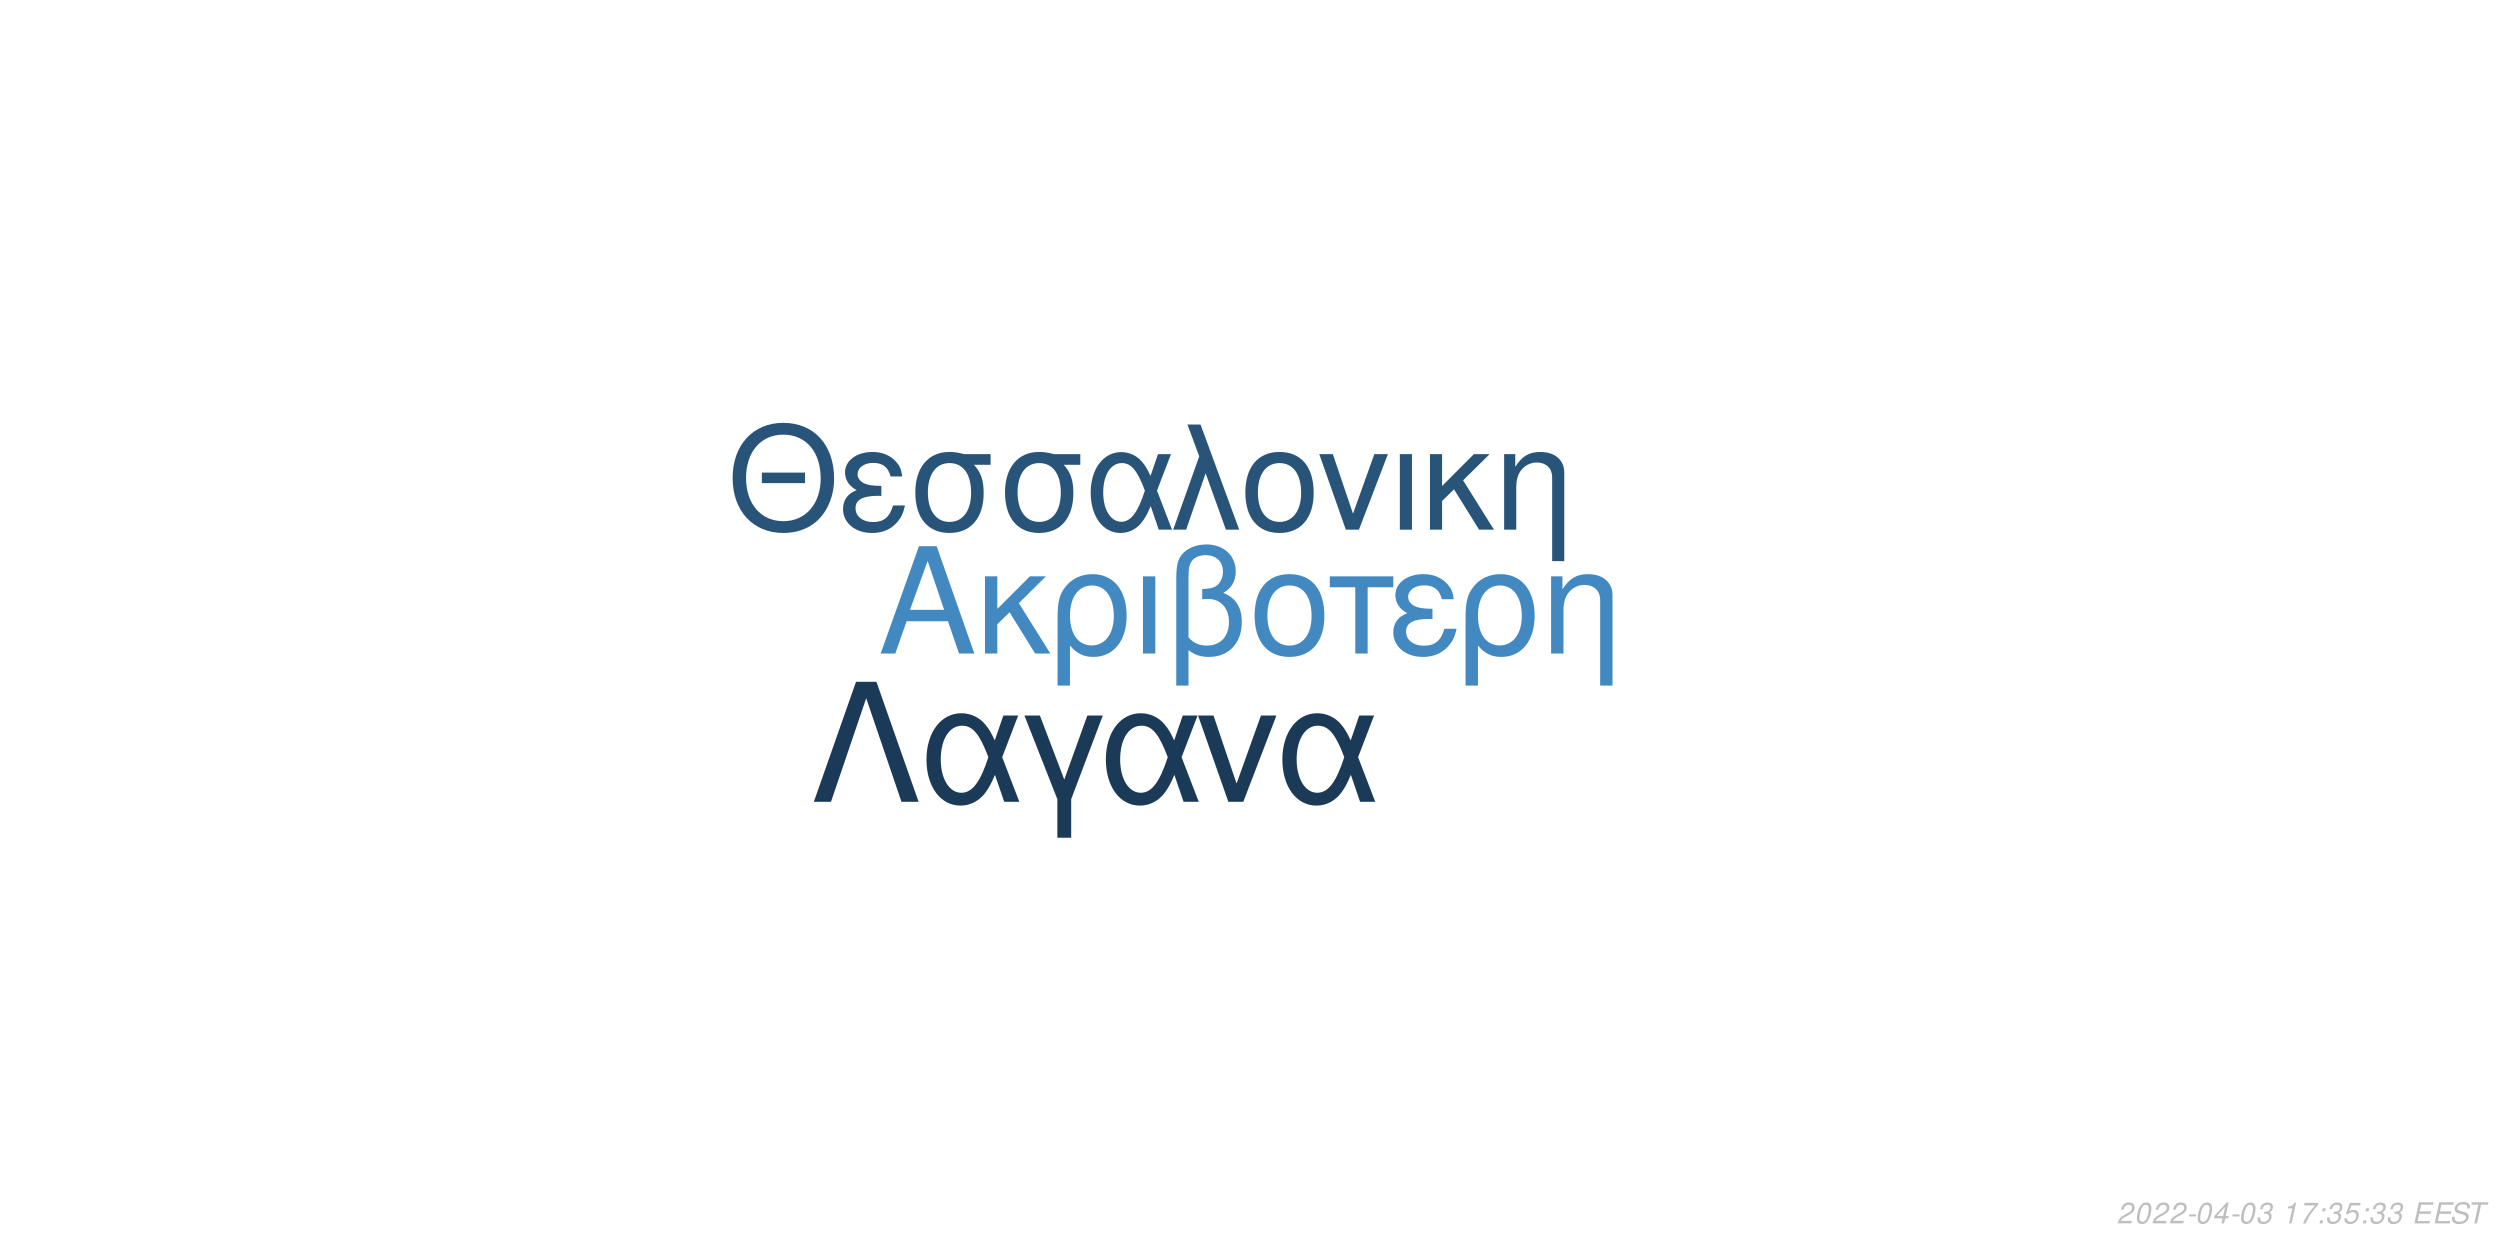
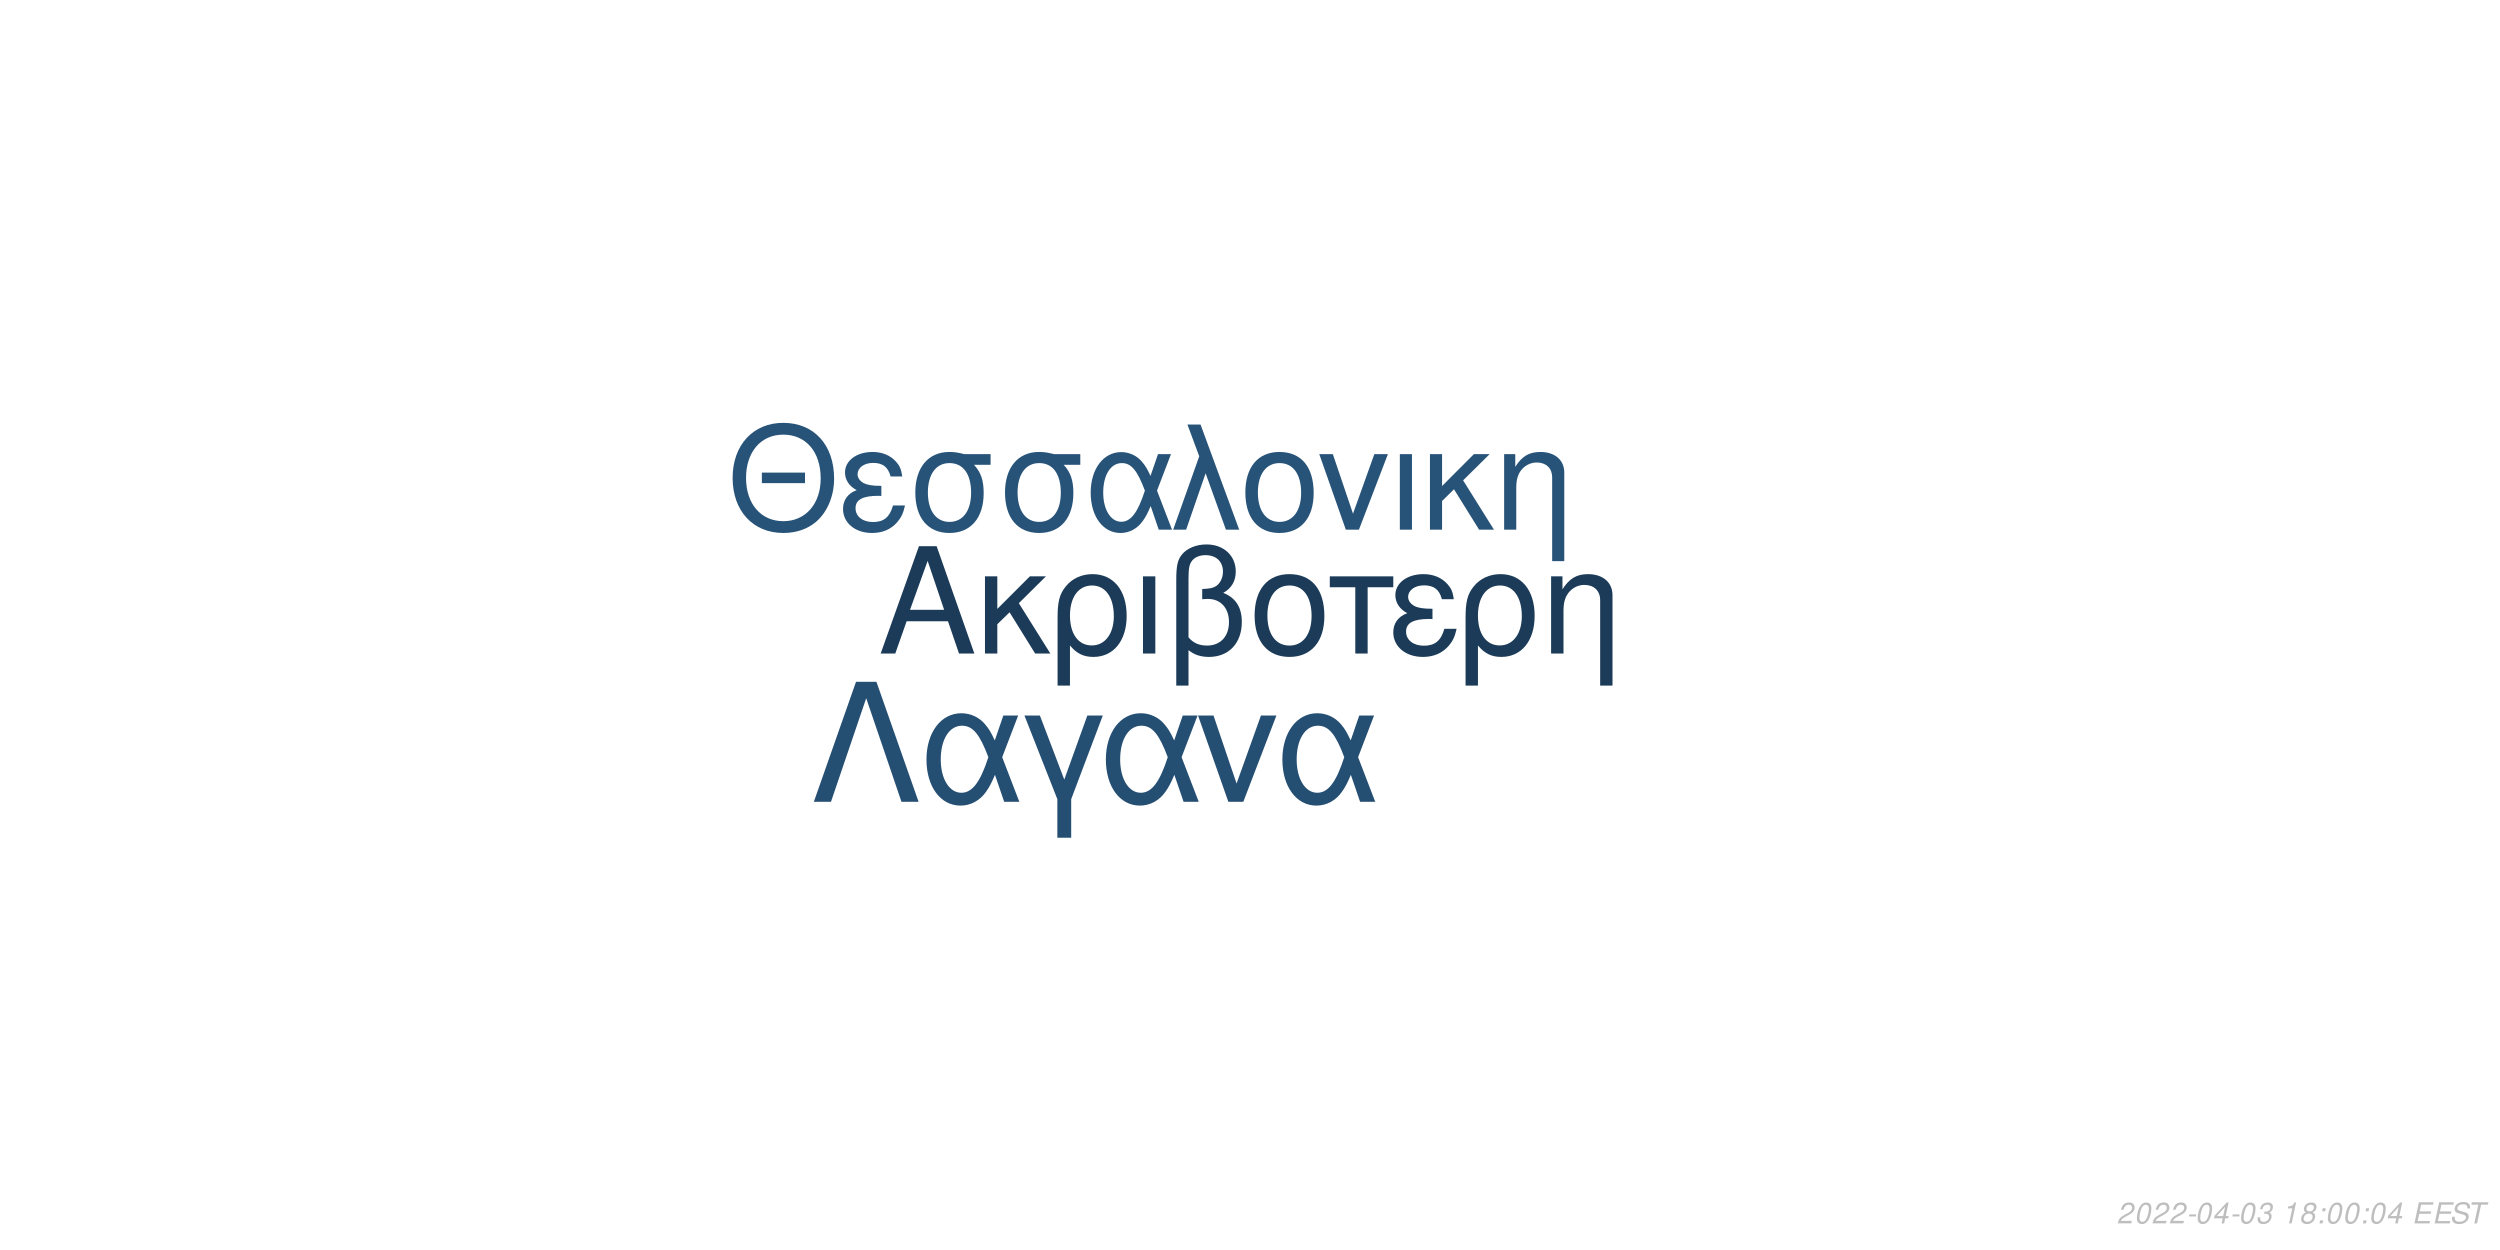
<svg xmlns="http://www.w3.org/2000/svg" xmlns:xlink="http://www.w3.org/1999/xlink" width="864pt" height="432pt" viewBox="0 0 864 432" version="1.1">
  <defs>
    <g>
      <symbol overflow="visible" id="glyph0-0">
        <path style="stroke:none;" d="" />
      </symbol>
      <symbol overflow="visible" id="glyph0-1">
        <path style="stroke:none;" d="M 24.125 -11.141 L 27.938 0 L 33.234 0 L 20.203 -37.094 L 14.094 -37.094 L 0.859 0 L 5.906 0 L 9.828 -11.141 Z M 22.797 -15.109 L 11 -15.109 L 17.094 -32.016 Z M 22.797 -15.109 " />
      </symbol>
      <symbol overflow="visible" id="glyph0-2">
        <path style="stroke:none;" d="M 7.172 -15.422 L 7.172 -26.672 L 2.906 -26.672 L 2.906 0 L 7.172 0 L 7.172 -10.125 L 11.406 -14.25 L 20.25 0 L 25.5 0 L 14.609 -17.406 L 23.969 -26.672 L 18.422 -26.672 Z M 7.172 -15.422 " />
      </symbol>
      <symbol overflow="visible" id="glyph0-3">
        <path style="stroke:none;" d="M 3 11.094 L 7.281 11.094 L 7.281 -2.797 C 9.516 -0.047 11.953 1.172 15.375 1.172 C 22.344 1.172 26.875 -4.422 26.875 -13.031 C 26.875 -21.891 22.297 -27.438 15.062 -27.438 C 11.297 -27.438 7.984 -25.906 5.797 -23.156 C 3.672 -20.516 3 -17.969 3 -12.359 Z M 14.906 -23.516 C 19.547 -23.516 22.438 -19.438 22.438 -12.922 C 22.438 -6.812 19.391 -2.797 14.812 -2.797 C 10.172 -2.797 7.281 -6.766 7.281 -13.125 C 7.281 -19.484 10.234 -23.516 14.906 -23.516 Z M 14.906 -23.516 " />
      </symbol>
      <symbol overflow="visible" id="glyph0-4">
        <path style="stroke:none;" d="M 3.516 0 L 7.781 0 L 7.781 -26.672 L 3.516 -26.672 Z M 3.516 0 " />
      </symbol>
      <symbol overflow="visible" id="glyph0-5">
        <path style="stroke:none;" d="M 4.016 11.094 L 8.25 11.094 L 8.25 -1.172 C 10.172 0.406 12.422 1.172 15.312 1.172 C 22.188 1.172 26.672 -3.609 26.672 -10.891 C 26.672 -15.984 24.578 -19.234 20.25 -20.969 C 23.109 -22.547 24.578 -25.031 24.578 -28.344 C 24.578 -33.844 20.406 -37.703 14.453 -37.703 C 10.938 -37.703 7.734 -36.391 6 -34.25 C 4.484 -32.422 4.016 -30.328 4.016 -25.391 Z M 8.25 -25.656 C 8.25 -29.359 8.5 -30.844 9.469 -32.062 C 10.375 -33.281 12.156 -34 14.094 -34 C 17.812 -34 20.156 -31.812 20.156 -28.297 C 20.156 -25.953 18.984 -23.812 17.297 -23.047 C 16.281 -22.547 15.469 -22.438 12.984 -22.297 L 12.984 -18.781 C 13.734 -18.828 14.344 -18.875 14.969 -18.875 C 19.344 -18.875 22.234 -15.719 22.234 -10.891 C 22.234 -5.906 19.281 -2.75 14.656 -2.75 C 11.953 -2.75 9.922 -3.609 8.25 -5.594 Z M 8.25 -25.656 " />
      </symbol>
      <symbol overflow="visible" id="glyph0-6">
        <path style="stroke:none;" d="M 14.094 -27.438 C 6.562 -27.438 2.094 -22.094 2.094 -13.125 C 2.094 -4.125 6.562 1.172 14.141 1.172 C 21.672 1.172 26.203 -4.172 26.203 -12.922 C 26.203 -22.188 21.828 -27.438 14.094 -27.438 Z M 14.141 -23.516 C 18.938 -23.516 21.781 -19.594 21.781 -12.984 C 21.781 -6.672 18.828 -2.75 14.141 -2.75 C 9.422 -2.75 6.516 -6.672 6.516 -13.125 C 6.516 -19.594 9.422 -23.516 14.141 -23.516 Z M 14.141 -23.516 " />
      </symbol>
      <symbol overflow="visible" id="glyph0-7">
        <path style="stroke:none;" d="M 7.891 0 L 12.156 0 L 12.156 -22.906 L 21.016 -22.906 L 21.016 -26.672 L -0.922 -26.672 L -0.922 -22.906 L 7.891 -22.906 Z M 7.891 0 " />
      </symbol>
      <symbol overflow="visible" id="glyph0-8">
        <path style="stroke:none;" d="M 14.562 -15.469 C 11.344 -15.469 9.562 -15.781 8.297 -16.438 C 6.922 -17.203 6.156 -18.328 6.156 -19.547 C 6.156 -21.891 8.453 -23.562 11.656 -23.562 C 15.062 -23.562 16.953 -22.094 17.812 -18.781 L 21.938 -18.781 C 21.578 -21.266 21.062 -22.5 19.797 -23.922 C 17.812 -26.203 14.906 -27.438 11.453 -27.438 C 5.797 -27.438 1.734 -24.375 1.734 -20.203 C 1.734 -17.609 3.156 -15.375 5.859 -13.938 C 2.797 -12.875 1.016 -10.484 1.016 -7.328 C 1.016 -2.391 5.297 1.172 11.25 1.172 C 14.969 1.172 17.906 -0.109 20.156 -2.641 C 21.578 -4.328 22.297 -5.797 22.906 -8.547 L 18.672 -8.547 C 17.5 -4.422 15.422 -2.703 11.609 -2.703 C 7.938 -2.703 5.438 -4.688 5.438 -7.578 C 5.438 -10.578 7.938 -11.953 13.484 -11.953 C 13.641 -11.953 14.094 -11.953 14.562 -11.906 Z M 14.562 -15.469 " />
      </symbol>
      <symbol overflow="visible" id="glyph0-9">
        <path style="stroke:none;" d="M 3.562 -26.672 L 3.562 0 L 7.844 0 L 7.844 -14.703 C 7.844 -17.906 8.5 -19.891 10.031 -21.531 C 11.406 -22.953 13.188 -23.719 15.062 -23.719 C 18.375 -23.719 20.516 -21.672 20.516 -18.469 L 20.516 11.094 L 24.781 11.094 L 24.781 -20.156 C 24.781 -24.578 21.469 -27.438 16.328 -27.438 C 12.359 -27.438 9.828 -25.906 7.484 -22.188 L 7.484 -26.672 Z M 3.562 -26.672 " />
      </symbol>
      <symbol overflow="visible" id="glyph1-0">
        <path style="stroke:none;" d="" />
      </symbol>
      <symbol overflow="visible" id="glyph1-1">
        <path style="stroke:none;" d="M 26.859 -19.734 L 11.953 -19.734 L 11.953 -16.094 L 26.859 -16.094 Z M 19.328 -36.922 C 8.922 -36.922 1.844 -29.25 1.844 -17.891 C 1.844 -6.484 8.875 1.141 19.391 1.141 C 23.812 1.141 27.703 -0.203 30.641 -2.688 C 34.578 -6.031 36.922 -11.656 36.922 -17.594 C 36.922 -29.297 30 -36.922 19.328 -36.922 Z M 19.328 -32.844 C 27.203 -32.844 32.281 -26.906 32.281 -17.688 C 32.281 -8.922 27.062 -2.938 19.391 -2.938 C 11.609 -2.938 6.484 -8.922 6.484 -17.891 C 6.484 -26.859 11.609 -32.844 19.328 -32.844 Z M 19.328 -32.844 " />
      </symbol>
      <symbol overflow="visible" id="glyph1-2">
        <path style="stroke:none;" d="M 14.25 -15.141 C 11.109 -15.141 9.375 -15.453 8.125 -16.094 C 6.781 -16.844 6.031 -17.938 6.031 -19.141 C 6.031 -21.422 8.266 -23.078 11.406 -23.078 C 14.75 -23.078 16.594 -21.625 17.438 -18.391 L 21.469 -18.391 C 21.125 -20.828 20.625 -22.031 19.391 -23.422 C 17.438 -25.656 14.594 -26.859 11.219 -26.859 C 5.688 -26.859 1.688 -23.875 1.688 -19.781 C 1.688 -17.234 3.094 -15.047 5.734 -13.656 C 2.734 -12.609 1 -10.266 1 -7.172 C 1 -2.344 5.188 1.141 11.016 1.141 C 14.656 1.141 17.547 -0.094 19.734 -2.594 C 21.125 -4.234 21.828 -5.688 22.422 -8.375 L 18.281 -8.375 C 17.141 -4.328 15.094 -2.641 11.359 -2.641 C 7.766 -2.641 5.328 -4.578 5.328 -7.422 C 5.328 -10.359 7.766 -11.703 13.203 -11.703 C 13.359 -11.703 13.797 -11.703 14.25 -11.656 Z M 14.25 -15.141 " />
      </symbol>
      <symbol overflow="visible" id="glyph1-3">
        <path style="stroke:none;" d="M 29 -26.109 L 19.938 -26.109 C 17.594 -26.703 16.438 -26.859 14.703 -26.859 C 7.469 -26.859 2.984 -21.469 2.984 -12.859 C 2.984 -4.031 7.375 1.141 14.797 1.141 C 22.172 1.141 26.609 -4.078 26.609 -12.656 C 26.609 -17.047 25.656 -19.828 23.266 -22.422 L 29 -22.422 Z M 14.797 -23.016 C 19.531 -23.016 22.266 -19.234 22.266 -12.75 C 22.266 -6.531 19.438 -2.688 14.797 -2.688 C 10.172 -2.688 7.328 -6.531 7.328 -12.859 C 7.328 -19.188 10.172 -23.016 14.797 -23.016 Z M 14.797 -23.016 " />
      </symbol>
      <symbol overflow="visible" id="glyph1-4">
        <path style="stroke:none;" d="M 29.344 -26.109 L 24.859 -26.109 L 22.266 -18.578 C 21.125 -21.031 20.484 -22.125 19.328 -23.469 C 17.547 -25.609 14.906 -26.812 12.156 -26.812 C 5.984 -26.812 1.594 -20.984 1.594 -12.812 C 1.594 -4.578 5.828 1.141 11.906 1.141 C 14.953 1.141 17.734 -0.344 19.625 -3.047 C 20.672 -4.531 21.281 -5.688 22.328 -8.172 L 25.109 0 L 29.703 0 L 24.516 -13.5 Z M 20.328 -13.5 C 17.891 -5.922 15.453 -2.734 12.156 -2.734 C 8.516 -2.734 5.922 -6.922 5.922 -12.812 C 5.922 -18.938 8.516 -23.016 12.359 -23.016 C 15.594 -23.016 17.688 -20.531 20.328 -13.5 Z M 20.328 -13.5 " />
      </symbol>
      <symbol overflow="visible" id="glyph1-5">
        <path style="stroke:none;" d="M 1.094 0 L 5.578 0 L 12.312 -19.484 L 19.328 0 L 23.922 0 L 10.562 -36.328 L 6.031 -36.328 L 10.109 -25.359 Z M 1.094 0 " />
      </symbol>
      <symbol overflow="visible" id="glyph1-6">
        <path style="stroke:none;" d="M 13.797 -26.859 C 6.422 -26.859 2.047 -21.625 2.047 -12.859 C 2.047 -4.031 6.422 1.141 13.859 1.141 C 21.234 1.141 25.656 -4.078 25.656 -12.656 C 25.656 -21.719 21.375 -26.859 13.797 -26.859 Z M 13.859 -23.016 C 18.531 -23.016 21.328 -19.188 21.328 -12.703 C 21.328 -6.531 18.438 -2.688 13.859 -2.688 C 9.219 -2.688 6.375 -6.531 6.375 -12.859 C 6.375 -19.188 9.219 -23.016 13.859 -23.016 Z M 13.859 -23.016 " />
      </symbol>
      <symbol overflow="visible" id="glyph1-7">
        <path style="stroke:none;" d="M 14.297 0 L 24.312 -26.109 L 19.625 -26.109 L 12.25 -5.531 L 5.281 -26.109 L 0.594 -26.109 L 9.766 0 Z M 14.297 0 " />
      </symbol>
      <symbol overflow="visible" id="glyph1-8">
        <path style="stroke:none;" d="M 3.438 0 L 7.625 0 L 7.625 -26.109 L 3.438 -26.109 Z M 3.438 0 " />
      </symbol>
      <symbol overflow="visible" id="glyph1-9">
        <path style="stroke:none;" d="M 7.031 -15.094 L 7.031 -26.109 L 2.844 -26.109 L 2.844 0 L 7.031 0 L 7.031 -9.922 L 11.156 -13.953 L 19.828 0 L 24.969 0 L 14.297 -17.047 L 23.469 -26.109 L 18.031 -26.109 Z M 7.031 -15.094 " />
      </symbol>
      <symbol overflow="visible" id="glyph1-10">
        <path style="stroke:none;" d="M 3.484 -26.109 L 3.484 0 L 7.672 0 L 7.672 -14.406 C 7.672 -17.547 8.328 -19.484 9.812 -21.078 C 11.156 -22.469 12.906 -23.219 14.75 -23.219 C 17.984 -23.219 20.078 -21.234 20.078 -18.094 L 20.078 10.859 L 24.266 10.859 L 24.266 -19.734 C 24.266 -24.062 21.031 -26.859 16 -26.859 C 12.109 -26.859 9.609 -25.359 7.328 -21.719 L 7.328 -26.109 Z M 3.484 -26.109 " />
      </symbol>
      <symbol overflow="visible" id="glyph2-0">
        <path style="stroke:none;" d="" />
      </symbol>
      <symbol overflow="visible" id="glyph2-1">
        <path style="stroke:none;" d="M 22.531 -41.484 L 15.484 -41.484 L 0.906 0 L 6.828 0 L 19 -35.797 L 31.188 0 L 37.109 0 Z M 22.531 -41.484 " />
      </symbol>
      <symbol overflow="visible" id="glyph2-2">
        <path style="stroke:none;" d="M 33.516 -29.812 L 28.391 -29.812 L 25.438 -21.219 C 24.125 -24.016 23.391 -25.266 22.078 -26.797 C 20.031 -29.25 17.016 -30.609 13.891 -30.609 C 6.828 -30.609 1.828 -23.953 1.828 -14.625 C 1.828 -5.234 6.656 1.312 13.594 1.312 C 17.078 1.312 20.266 -0.391 22.422 -3.469 C 23.609 -5.172 24.297 -6.484 25.5 -9.328 L 28.688 0 L 33.922 0 L 28 -15.422 Z M 23.219 -15.422 C 20.422 -6.766 17.641 -3.125 13.891 -3.125 C 9.734 -3.125 6.766 -7.906 6.766 -14.625 C 6.766 -21.625 9.734 -26.297 14.109 -26.297 C 17.812 -26.297 20.203 -23.453 23.219 -15.422 Z M 23.219 -15.422 " />
      </symbol>
      <symbol overflow="visible" id="glyph2-3">
        <path style="stroke:none;" d="M 12.062 12.406 L 16.844 12.406 L 16.844 -0.906 L 27.766 -29.812 L 22.422 -29.812 L 14.453 -7.688 L 6.031 -29.812 L 0.688 -29.812 L 12.062 -0.906 Z M 12.062 12.406 " />
      </symbol>
      <symbol overflow="visible" id="glyph2-4">
        <path style="stroke:none;" d="M 16.328 0 L 27.766 -29.812 L 22.422 -29.812 L 14 -6.312 L 6.031 -29.812 L 0.688 -29.812 L 11.156 0 Z M 16.328 0 " />
      </symbol>
      <symbol overflow="visible" id="glyph3-0">
        <path style="stroke:none;" d="" />
      </symbol>
      <symbol overflow="visible" id="glyph3-1">
        <path style="stroke:none;" d="M 5.234 -0.875 L 1.469 -0.875 C 1.641 -1.375 2.203 -1.891 3.109 -2.344 L 4.234 -2.938 C 5.562 -3.625 6.219 -4.469 6.219 -5.484 C 6.219 -5.938 6.062 -6.359 5.797 -6.656 C 5.469 -7.047 4.984 -7.234 4.312 -7.234 C 2.766 -7.234 1.891 -6.453 1.484 -4.734 L 2.375 -4.734 C 2.484 -5.188 2.609 -5.484 2.797 -5.75 C 3.094 -6.203 3.609 -6.453 4.188 -6.453 C 4.891 -6.453 5.344 -6.031 5.344 -5.375 C 5.344 -4.703 4.859 -4.094 4.016 -3.656 L 2.984 -3.125 C 1.234 -2.188 0.797 -1.656 0.344 -0.016 L 5.047 -0.016 Z M 5.234 -0.875 " />
      </symbol>
      <symbol overflow="visible" id="glyph3-2">
        <path style="stroke:none;" d="M 4.203 -7.234 C 3.375 -7.234 2.688 -6.812 2.125 -5.984 C 1.484 -5.047 0.984 -3.188 0.984 -1.734 C 0.984 -1.109 1.172 -0.562 1.484 -0.266 C 1.797 0.047 2.281 0.234 2.766 0.234 C 3.625 0.234 4.281 -0.156 4.859 -1.016 C 5.516 -1.953 6 -3.797 6 -5.266 C 6 -6.5 5.328 -7.234 4.203 -7.234 Z M 4.094 -6.453 C 4.734 -6.453 5.125 -5.984 5.125 -5.156 C 5.125 -4.203 4.781 -2.625 4.406 -1.812 C 3.984 -0.938 3.516 -0.547 2.875 -0.547 C 2.25 -0.547 1.875 -1.031 1.875 -1.828 C 1.875 -2.797 2.203 -4.344 2.594 -5.203 C 2.984 -6.047 3.453 -6.453 4.094 -6.453 Z M 4.094 -6.453 " />
      </symbol>
      <symbol overflow="visible" id="glyph3-3">
        <path style="stroke:none;" d="M 3.516 -3.125 L 1.125 -3.125 L 0.969 -2.406 L 3.359 -2.406 Z M 3.516 -3.125 " />
      </symbol>
      <symbol overflow="visible" id="glyph3-4">
        <path style="stroke:none;" d="M 3.625 -1.75 L 3.266 0 L 4.141 0 L 4.516 -1.75 L 5.562 -1.75 L 5.734 -2.531 L 4.688 -2.531 L 5.688 -7.234 L 5.016 -7.234 L 0.844 -2.672 L 0.641 -1.75 Z M 3.797 -2.531 L 1.594 -2.531 L 4.469 -5.703 Z M 3.797 -2.531 " />
      </symbol>
      <symbol overflow="visible" id="glyph3-5">
        <path style="stroke:none;" d="M 2.922 -3.312 C 3.125 -3.344 3.234 -3.344 3.375 -3.344 C 4.203 -3.344 4.688 -3 4.688 -2.406 C 4.688 -1.312 3.906 -0.547 2.781 -0.547 C 2.047 -0.547 1.594 -0.938 1.594 -1.562 C 1.594 -1.719 1.609 -1.844 1.656 -2.094 L 0.766 -2.094 C 0.734 -1.797 0.719 -1.641 0.719 -1.469 C 0.719 -0.375 1.406 0.234 2.641 0.234 C 3.547 0.234 4.297 -0.078 4.812 -0.656 C 5.266 -1.156 5.562 -1.875 5.562 -2.547 C 5.562 -3.125 5.344 -3.453 4.797 -3.734 C 5.641 -4.234 6.016 -4.844 6.016 -5.734 C 6.016 -6.656 5.312 -7.234 4.203 -7.234 C 3.375 -7.234 2.672 -6.938 2.188 -6.375 C 1.891 -6.031 1.703 -5.641 1.516 -4.906 L 2.391 -4.906 C 2.5 -5.359 2.594 -5.594 2.734 -5.812 C 3.047 -6.234 3.516 -6.453 4.078 -6.453 C 4.734 -6.453 5.141 -6.125 5.141 -5.578 C 5.141 -5.188 5.016 -4.797 4.797 -4.547 C 4.516 -4.234 4 -4.062 3.266 -4.062 L 3.078 -4.062 Z M 2.922 -3.312 " />
      </symbol>
      <symbol overflow="visible" id="glyph3-6">
        <path style="stroke:none;" d="" />
      </symbol>
      <symbol overflow="visible" id="glyph3-7">
        <path style="stroke:none;" d="M 3.703 -5.188 L 2.594 0 L 3.469 0 L 5.016 -7.234 L 4.438 -7.234 C 3.906 -6.156 3.688 -6.016 2.234 -5.812 L 2.109 -5.188 Z M 3.703 -5.188 " />
      </symbol>
      <symbol overflow="visible" id="glyph3-8">
-         <path style="stroke:none;" d="M 6.703 -7.094 L 1.953 -7.094 L 1.766 -6.219 L 5.594 -6.219 C 3.344 -3.688 2.266 -2.109 1.375 0 L 2.344 0 C 3.031 -1.906 4.828 -4.594 6.547 -6.281 Z M 6.703 -7.094 " />
+         <path style="stroke:none;" d="M 4.766 -3.797 C 5.078 -3.969 5.234 -4.078 5.438 -4.234 C 5.812 -4.594 6.062 -5.172 6.062 -5.734 C 6.062 -6.625 5.344 -7.234 4.266 -7.234 C 2.812 -7.234 1.703 -6.219 1.703 -4.875 C 1.703 -4.406 1.875 -4.125 2.359 -3.812 C 1.297 -3.312 0.75 -2.516 0.75 -1.469 C 0.75 -0.438 1.547 0.234 2.812 0.234 C 3.656 0.234 4.359 -0.094 4.938 -0.734 C 5.359 -1.234 5.609 -1.859 5.609 -2.438 C 5.609 -3.047 5.312 -3.516 4.766 -3.797 Z M 4.109 -6.453 C 4.797 -6.453 5.188 -6.125 5.188 -5.578 C 5.188 -5.266 5.062 -4.922 4.859 -4.672 C 4.562 -4.312 4.188 -4.156 3.656 -4.156 C 2.984 -4.156 2.594 -4.453 2.594 -4.984 C 2.594 -5.859 3.203 -6.453 4.109 -6.453 Z M 3.453 -3.406 C 4.234 -3.406 4.734 -2.984 4.734 -2.312 C 4.734 -1.312 3.922 -0.547 2.875 -0.547 C 2.125 -0.547 1.625 -0.969 1.625 -1.625 C 1.625 -2.609 2.438 -3.406 3.453 -3.406 Z M 3.453 -3.406 " />
      </symbol>
      <symbol overflow="visible" id="glyph3-9">
        <path style="stroke:none;" d="M 2.359 -1.031 L 1.312 -1.031 L 1.094 0 L 2.141 0 Z M 3.266 -5.234 L 2.219 -5.234 L 2 -4.203 L 3.047 -4.203 Z M 3.266 -5.234 " />
      </symbol>
      <symbol overflow="visible" id="glyph3-10">
-         <path style="stroke:none;" d="M 6.297 -7.094 L 2.594 -7.094 L 1.234 -3.234 L 2.047 -3.234 C 2.656 -3.766 2.938 -3.906 3.531 -3.906 C 4.328 -3.906 4.797 -3.453 4.797 -2.688 C 4.797 -1.438 3.969 -0.547 2.828 -0.547 C 2.031 -0.547 1.609 -0.938 1.578 -1.734 L 0.703 -1.734 L 0.703 -1.516 C 0.703 -0.938 0.844 -0.547 1.188 -0.266 C 1.562 0.062 2.078 0.234 2.703 0.234 C 3.656 0.234 4.391 -0.156 4.984 -0.922 C 5.422 -1.5 5.672 -2.234 5.672 -2.953 C 5.672 -4 4.938 -4.672 3.812 -4.672 C 3.328 -4.672 2.906 -4.547 2.406 -4.234 L 3.109 -6.219 L 6.109 -6.219 Z M 6.297 -7.094 " />
+         <path style="stroke:none;" d="M 2.547 -3.312 L 6.5 -3.312 L 6.688 -4.141 L 2.719 -4.141 L 3.219 -6.469 L 7.344 -6.469 L 7.516 -7.297 L 2.453 -7.297 L 0.906 0 L 6.125 0 L 6.297 -0.812 L 2.016 -0.812 Z M 2.547 -3.312 " />
      </symbol>
      <symbol overflow="visible" id="glyph3-11">
-         <path style="stroke:none;" d="M 2.547 -3.312 L 6.5 -3.312 L 6.688 -4.141 L 2.719 -4.141 L 3.219 -6.469 L 7.344 -6.469 L 7.516 -7.297 L 2.453 -7.297 L 0.906 0 L 6.125 0 L 6.297 -0.812 L 2.016 -0.812 Z M 2.547 -3.312 " />
+         <path style="stroke:none;" d="M 7.062 -5.156 C 7.125 -5.438 7.141 -5.562 7.141 -5.703 C 7.141 -6.156 6.938 -6.594 6.594 -6.891 C 6.188 -7.25 5.656 -7.406 4.875 -7.406 C 3.844 -7.406 3.047 -7.125 2.5 -6.562 C 2.094 -6.141 1.781 -5.438 1.781 -4.922 C 1.781 -4.297 2.219 -3.766 2.891 -3.562 L 4.594 -3.094 C 5.406 -2.859 5.734 -2.578 5.734 -2.094 C 5.734 -1.781 5.547 -1.406 5.266 -1.141 C 4.844 -0.766 4.266 -0.578 3.453 -0.578 C 2.328 -0.578 1.812 -0.984 1.812 -1.906 C 1.812 -2.047 1.812 -2.125 1.844 -2.312 L 0.984 -2.312 C 0.906 -2.062 0.891 -1.906 0.891 -1.688 C 0.891 -0.484 1.797 0.234 3.297 0.234 C 4.359 0.234 5.234 -0.062 5.812 -0.609 C 6.344 -1.078 6.688 -1.797 6.688 -2.375 C 6.688 -2.641 6.609 -2.906 6.453 -3.156 C 6.234 -3.5 5.938 -3.703 5.469 -3.828 L 3.75 -4.312 C 2.984 -4.547 2.734 -4.734 2.734 -5.188 C 2.734 -5.547 2.875 -5.844 3.188 -6.109 C 3.547 -6.438 4.031 -6.594 4.703 -6.594 C 5.266 -6.594 5.688 -6.484 5.906 -6.297 C 6.094 -6.125 6.219 -5.797 6.219 -5.516 C 6.219 -5.422 6.203 -5.344 6.188 -5.156 Z M 7.062 -5.156 " />
      </symbol>
      <symbol overflow="visible" id="glyph3-12">
-         <path style="stroke:none;" d="M 7.062 -5.156 C 7.125 -5.438 7.141 -5.562 7.141 -5.703 C 7.141 -6.156 6.938 -6.594 6.594 -6.891 C 6.188 -7.25 5.656 -7.406 4.875 -7.406 C 3.844 -7.406 3.047 -7.125 2.5 -6.562 C 2.094 -6.141 1.781 -5.438 1.781 -4.922 C 1.781 -4.297 2.219 -3.766 2.891 -3.562 L 4.594 -3.094 C 5.406 -2.859 5.734 -2.578 5.734 -2.094 C 5.734 -1.781 5.547 -1.406 5.266 -1.141 C 4.844 -0.766 4.266 -0.578 3.453 -0.578 C 2.328 -0.578 1.812 -0.984 1.812 -1.906 C 1.812 -2.047 1.812 -2.125 1.844 -2.312 L 0.984 -2.312 C 0.906 -2.062 0.891 -1.906 0.891 -1.688 C 0.891 -0.484 1.797 0.234 3.297 0.234 C 4.359 0.234 5.234 -0.062 5.812 -0.609 C 6.344 -1.078 6.688 -1.797 6.688 -2.375 C 6.688 -2.641 6.609 -2.906 6.453 -3.156 C 6.234 -3.5 5.938 -3.703 5.469 -3.828 L 3.75 -4.312 C 2.984 -4.547 2.734 -4.734 2.734 -5.188 C 2.734 -5.547 2.875 -5.844 3.188 -6.109 C 3.547 -6.438 4.031 -6.594 4.703 -6.594 C 5.266 -6.594 5.688 -6.484 5.906 -6.297 C 6.094 -6.125 6.219 -5.797 6.219 -5.516 C 6.219 -5.422 6.203 -5.344 6.188 -5.156 Z M 7.062 -5.156 " />
-       </symbol>
-       <symbol overflow="visible" id="glyph3-13">
        <path style="stroke:none;" d="M 4.938 -6.469 L 7.312 -6.469 L 7.484 -7.297 L 1.75 -7.297 L 1.578 -6.469 L 3.984 -6.469 L 2.609 0 L 3.547 0 Z M 4.938 -6.469 " />
      </symbol>
    </g>
  </defs>
  <g id="surface1">
    <rect x="0" y="0" width="864" height="432" style="fill:rgb(100%,100%,100%);fill-opacity:1;stroke:none;" />
-     <g style="fill:rgb(25.882%,53.725%,75.686%);fill-opacity:1;">
+     <g style="fill:rgb(10.588%,23.137%,34.51%);fill-opacity:1;">
      <use xlink:href="#glyph0-1" x="303.5" y="225.861" />
      <use xlink:href="#glyph0-2" x="337.5" y="225.861" />
      <use xlink:href="#glyph0-3" x="362.5" y="225.861" />
      <use xlink:href="#glyph0-4" x="391.5" y="225.861" />
      <use xlink:href="#glyph0-5" x="402.5" y="225.861" />
      <use xlink:href="#glyph0-6" x="431.5" y="225.861" />
      <use xlink:href="#glyph0-7" x="460.5" y="225.861" />
      <use xlink:href="#glyph0-8" x="480.5" y="225.861" />
      <use xlink:href="#glyph0-3" x="503.5" y="225.861" />
      <use xlink:href="#glyph0-9" x="532.5" y="225.861" />
    </g>
-     <g style="fill:rgb(15.686%,32.941%,47.843%);fill-opacity:1;">
+     <g style="fill:rgb(15.294%,32.549%,47.451%);fill-opacity:1;">
      <use xlink:href="#glyph1-1" x="251.348" y="183.058" />
      <use xlink:href="#glyph1-2" x="290.348" y="183.058" />
      <use xlink:href="#glyph1-3" x="313.348" y="183.058" />
      <use xlink:href="#glyph1-3" x="344.348" y="183.058" />
      <use xlink:href="#glyph1-4" x="375.348" y="183.058" />
      <use xlink:href="#glyph1-5" x="404.348" y="183.058" />
      <use xlink:href="#glyph1-6" x="428.348" y="183.058" />
      <use xlink:href="#glyph1-7" x="455.348" y="183.058" />
      <use xlink:href="#glyph1-8" x="480.348" y="183.058" />
      <use xlink:href="#glyph1-9" x="491.348" y="183.058" />
      <use xlink:href="#glyph1-10" x="516.348" y="183.058" />
    </g>
-     <g style="fill:rgb(10.588%,22.745%,34.118%);fill-opacity:1;">
+     <g style="fill:rgb(14.51%,30.588%,45.098%);fill-opacity:1;">
      <use xlink:href="#glyph2-1" x="280.359" y="277.105" />
      <use xlink:href="#glyph2-2" x="318.359" y="277.105" />
      <use xlink:href="#glyph2-3" x="353.359" y="277.105" />
      <use xlink:href="#glyph2-2" x="380.359" y="277.105" />
      <use xlink:href="#glyph2-4" x="413.359" y="277.105" />
      <use xlink:href="#glyph2-2" x="441.359" y="277.105" />
    </g>
    <g style="fill:rgb(74.51%,74.51%,74.51%);fill-opacity:1;">
      <use xlink:href="#glyph3-1" x="731.52" y="422.81" />
      <use xlink:href="#glyph3-2" x="737.52" y="422.81" />
      <use xlink:href="#glyph3-1" x="743.52" y="422.81" />
      <use xlink:href="#glyph3-1" x="749.52" y="422.81" />
      <use xlink:href="#glyph3-3" x="755.52" y="422.81" />
      <use xlink:href="#glyph3-2" x="758.52" y="422.81" />
      <use xlink:href="#glyph3-4" x="764.52" y="422.81" />
      <use xlink:href="#glyph3-3" x="770.52" y="422.81" />
      <use xlink:href="#glyph3-2" x="773.52" y="422.81" />
      <use xlink:href="#glyph3-5" x="779.52" y="422.81" />
      <use xlink:href="#glyph3-6" x="785.52" y="422.81" />
      <use xlink:href="#glyph3-7" x="788.52" y="422.81" />
      <use xlink:href="#glyph3-8" x="794.52" y="422.81" />
      <use xlink:href="#glyph3-9" x="800.52" y="422.81" />
-       <use xlink:href="#glyph3-5" x="803.52" y="422.81" />
-       <use xlink:href="#glyph3-10" x="809.52" y="422.81" />
+       <use xlink:href="#glyph3-2" x="803.52" y="422.81" />
+       <use xlink:href="#glyph3-2" x="809.52" y="422.81" />
      <use xlink:href="#glyph3-9" x="815.52" y="422.81" />
-       <use xlink:href="#glyph3-5" x="818.52" y="422.81" />
-       <use xlink:href="#glyph3-5" x="824.52" y="422.81" />
+       <use xlink:href="#glyph3-2" x="818.52" y="422.81" />
+       <use xlink:href="#glyph3-4" x="824.52" y="422.81" />
      <use xlink:href="#glyph3-6" x="830.52" y="422.81" />
-       <use xlink:href="#glyph3-11" x="833.52" y="422.81" />
-       <use xlink:href="#glyph3-11" x="840.52" y="422.81" />
-       <use xlink:href="#glyph3-12" x="846.52" y="422.81" />
-       <use xlink:href="#glyph3-13" x="852.52" y="422.81" />
+       <use xlink:href="#glyph3-10" x="833.52" y="422.81" />
+       <use xlink:href="#glyph3-10" x="840.52" y="422.81" />
+       <use xlink:href="#glyph3-11" x="846.52" y="422.81" />
+       <use xlink:href="#glyph3-12" x="852.52" y="422.81" />
    </g>
  </g>
</svg>
